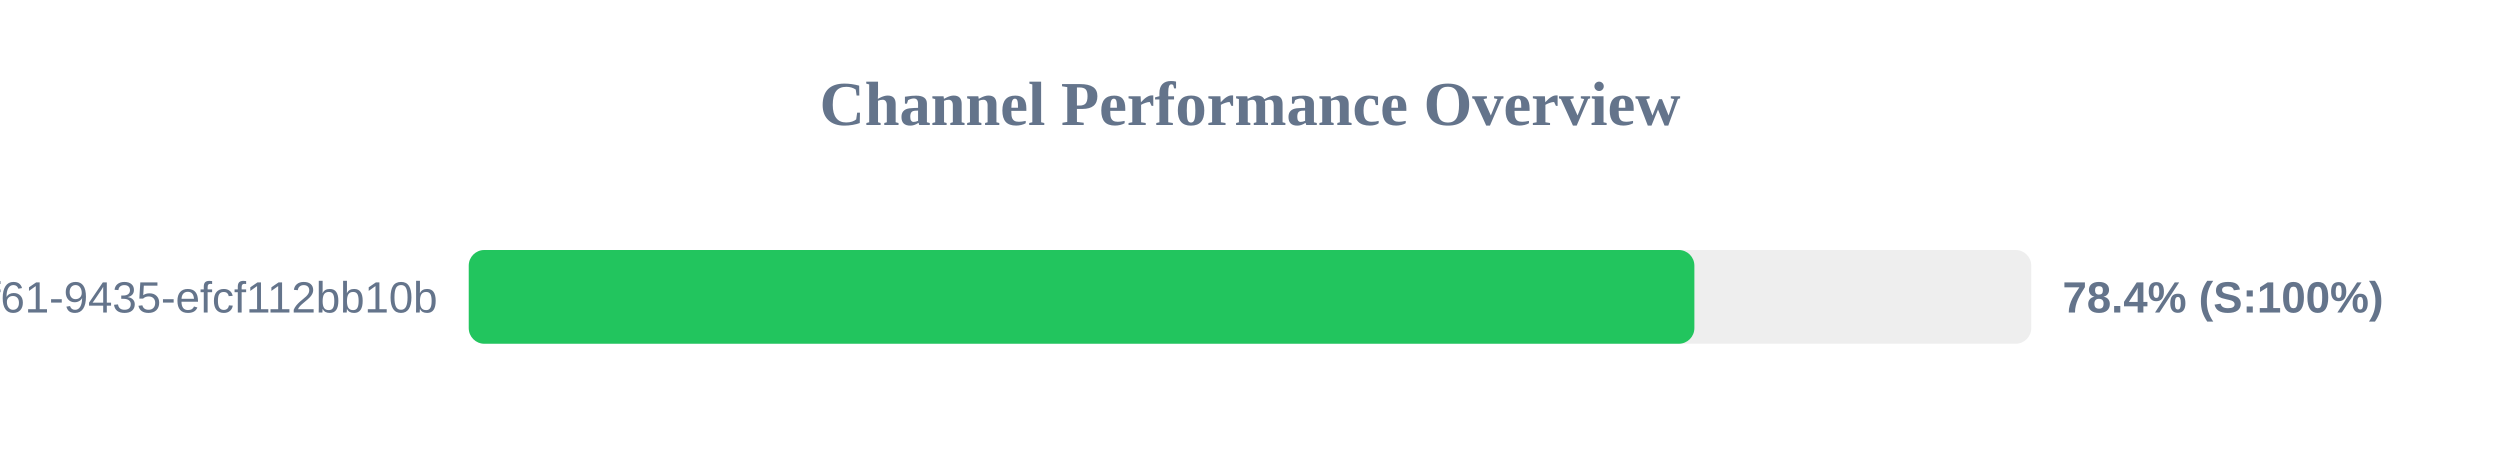
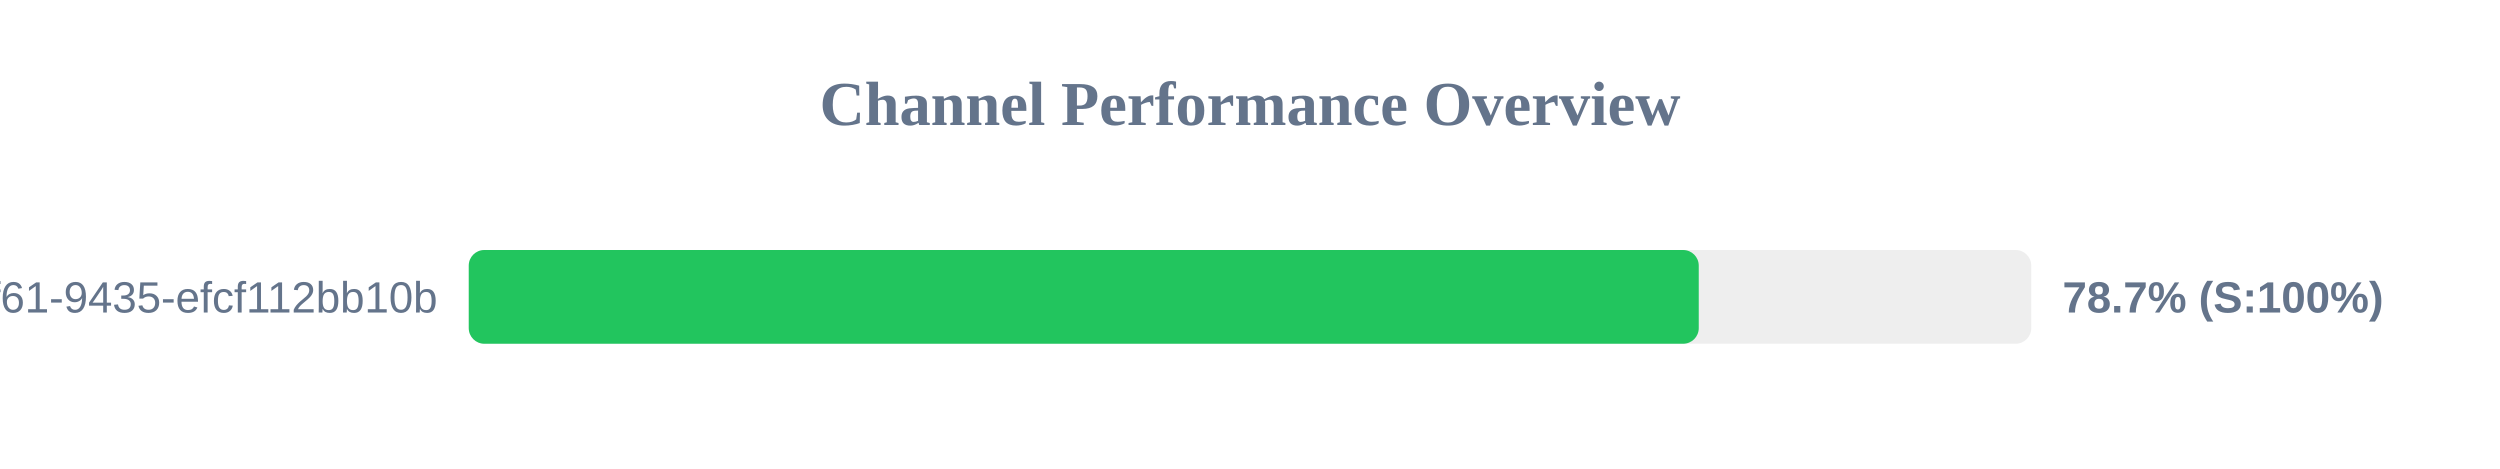
<svg xmlns="http://www.w3.org/2000/svg" width="800" height="150" version="1.1">
  <style>
        .row { font: 14px Arial; fill: #64748b; }
        .score { font: bold 14px Arial; fill: #64748b; }
    </style>
  <text x="400" y="40" text-anchor="middle" font-size="20px" font-weight="bold" fill="#64748b">Channel Performance Overview</text>
  <rect x="150" y="80" width="500" height="30" fill="#eee" rx="5" />
-   <rect x="150" y="80" width="392.2" height="30" fill="#22c55e" rx="5" />
+   <rect x="150" y="80" width="393.6" height="30" fill="#22c55e" rx="5" />
  <text x="140" y="100" text-anchor="end" class="row">?uuid=07c122ad-50b2-4f61-9435-efcf112bb10b</text>
-   <text x="660" y="100" text-anchor="start" class="score">78.4% (S:100%)</text>
+   <text x="660" y="100" text-anchor="start" class="score">78.7% (S:100%)</text>
</svg>
